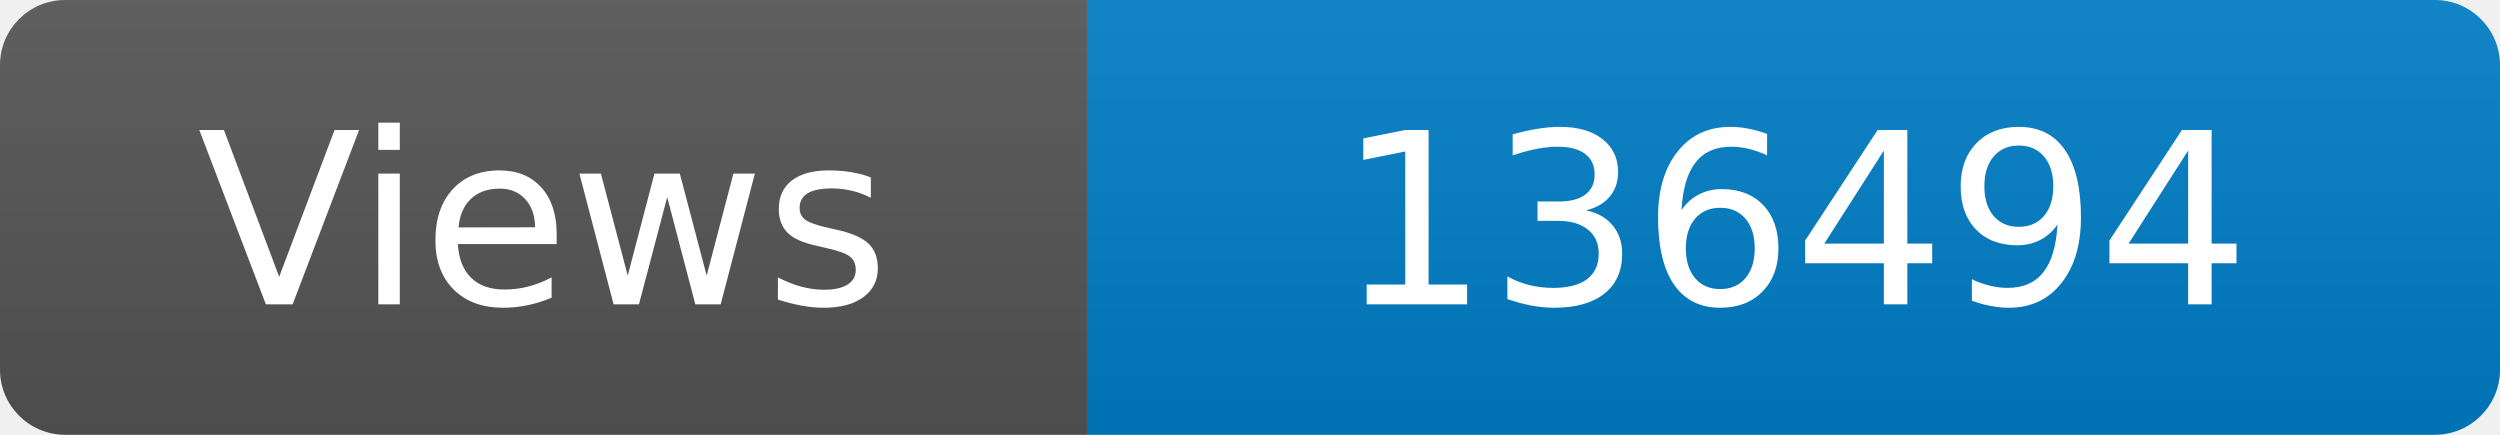
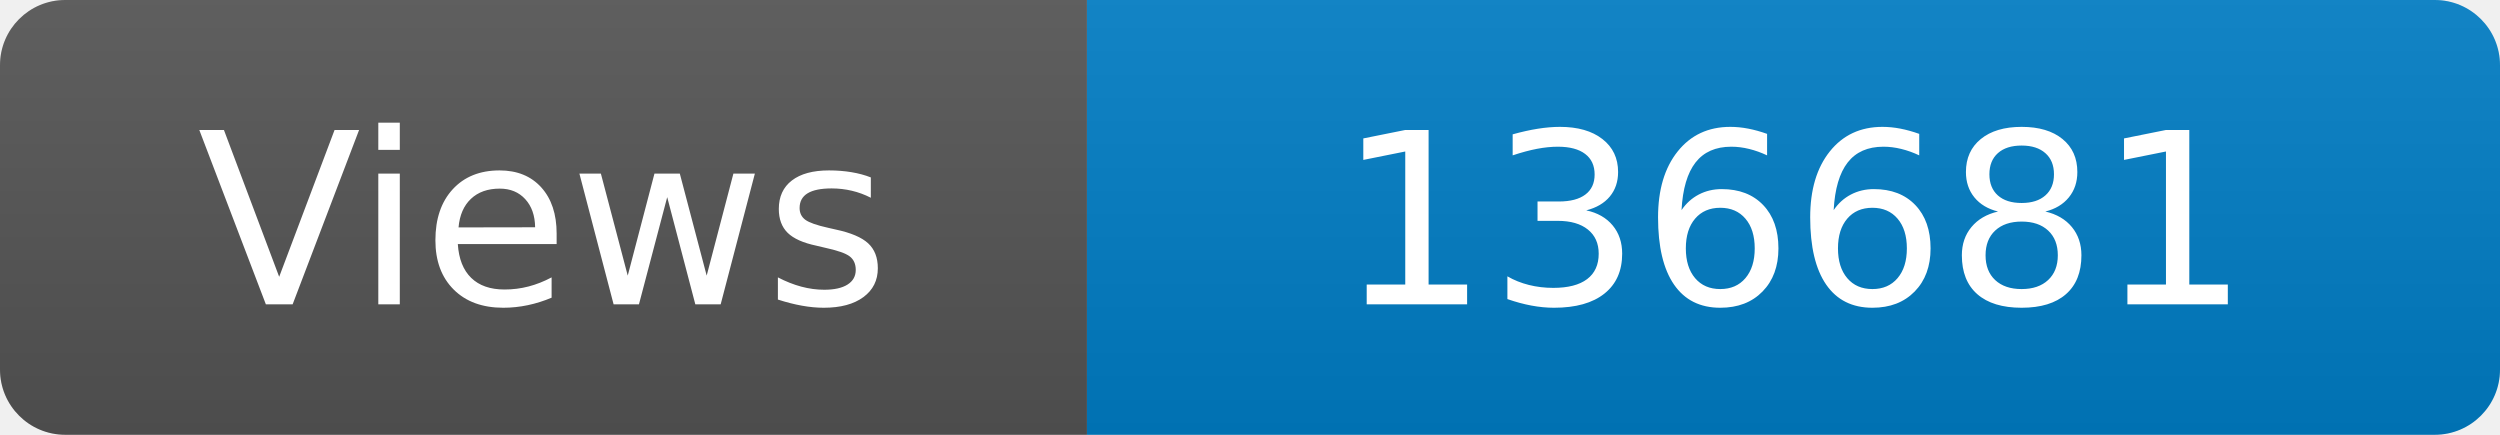
<svg xmlns="http://www.w3.org/2000/svg" width="115" height="20" role="img" aria-label="Maintained?: yes">
  <linearGradient id="s" x2="0" y2="100%">
    <stop offset="0" stop-color="#bbb" stop-opacity=".1" />
    <stop offset="1" stop-opacity=".1" />
  </linearGradient>
  <clipPath id="r">
    <rect width="115" height="20" rx="3" fill="#fff" />
  </clipPath>
  <g clip-path="url(#r)">
    <rect width="50" height="20" fill="#555" />
    <rect x="50" width="160" height="20" fill="#007ec6" />
    <rect width="115" height="20" fill="url(#s)" />
  </g>
  <g fill="#fff" text-anchor="middle" font-family="Verdana,Geneva,DejaVu Sans,sans-serif" font-size="110">
    <text x="250" y="140" transform="scale(.1)" fill="#fff">Views</text>
-     <text x="825" y="140" transform="scale(.1)" fill="#fff">136494</text>
+     <text x="825" y="140" transform="scale(.1)" fill="#fff">136681</text>
  </g>
</svg>
